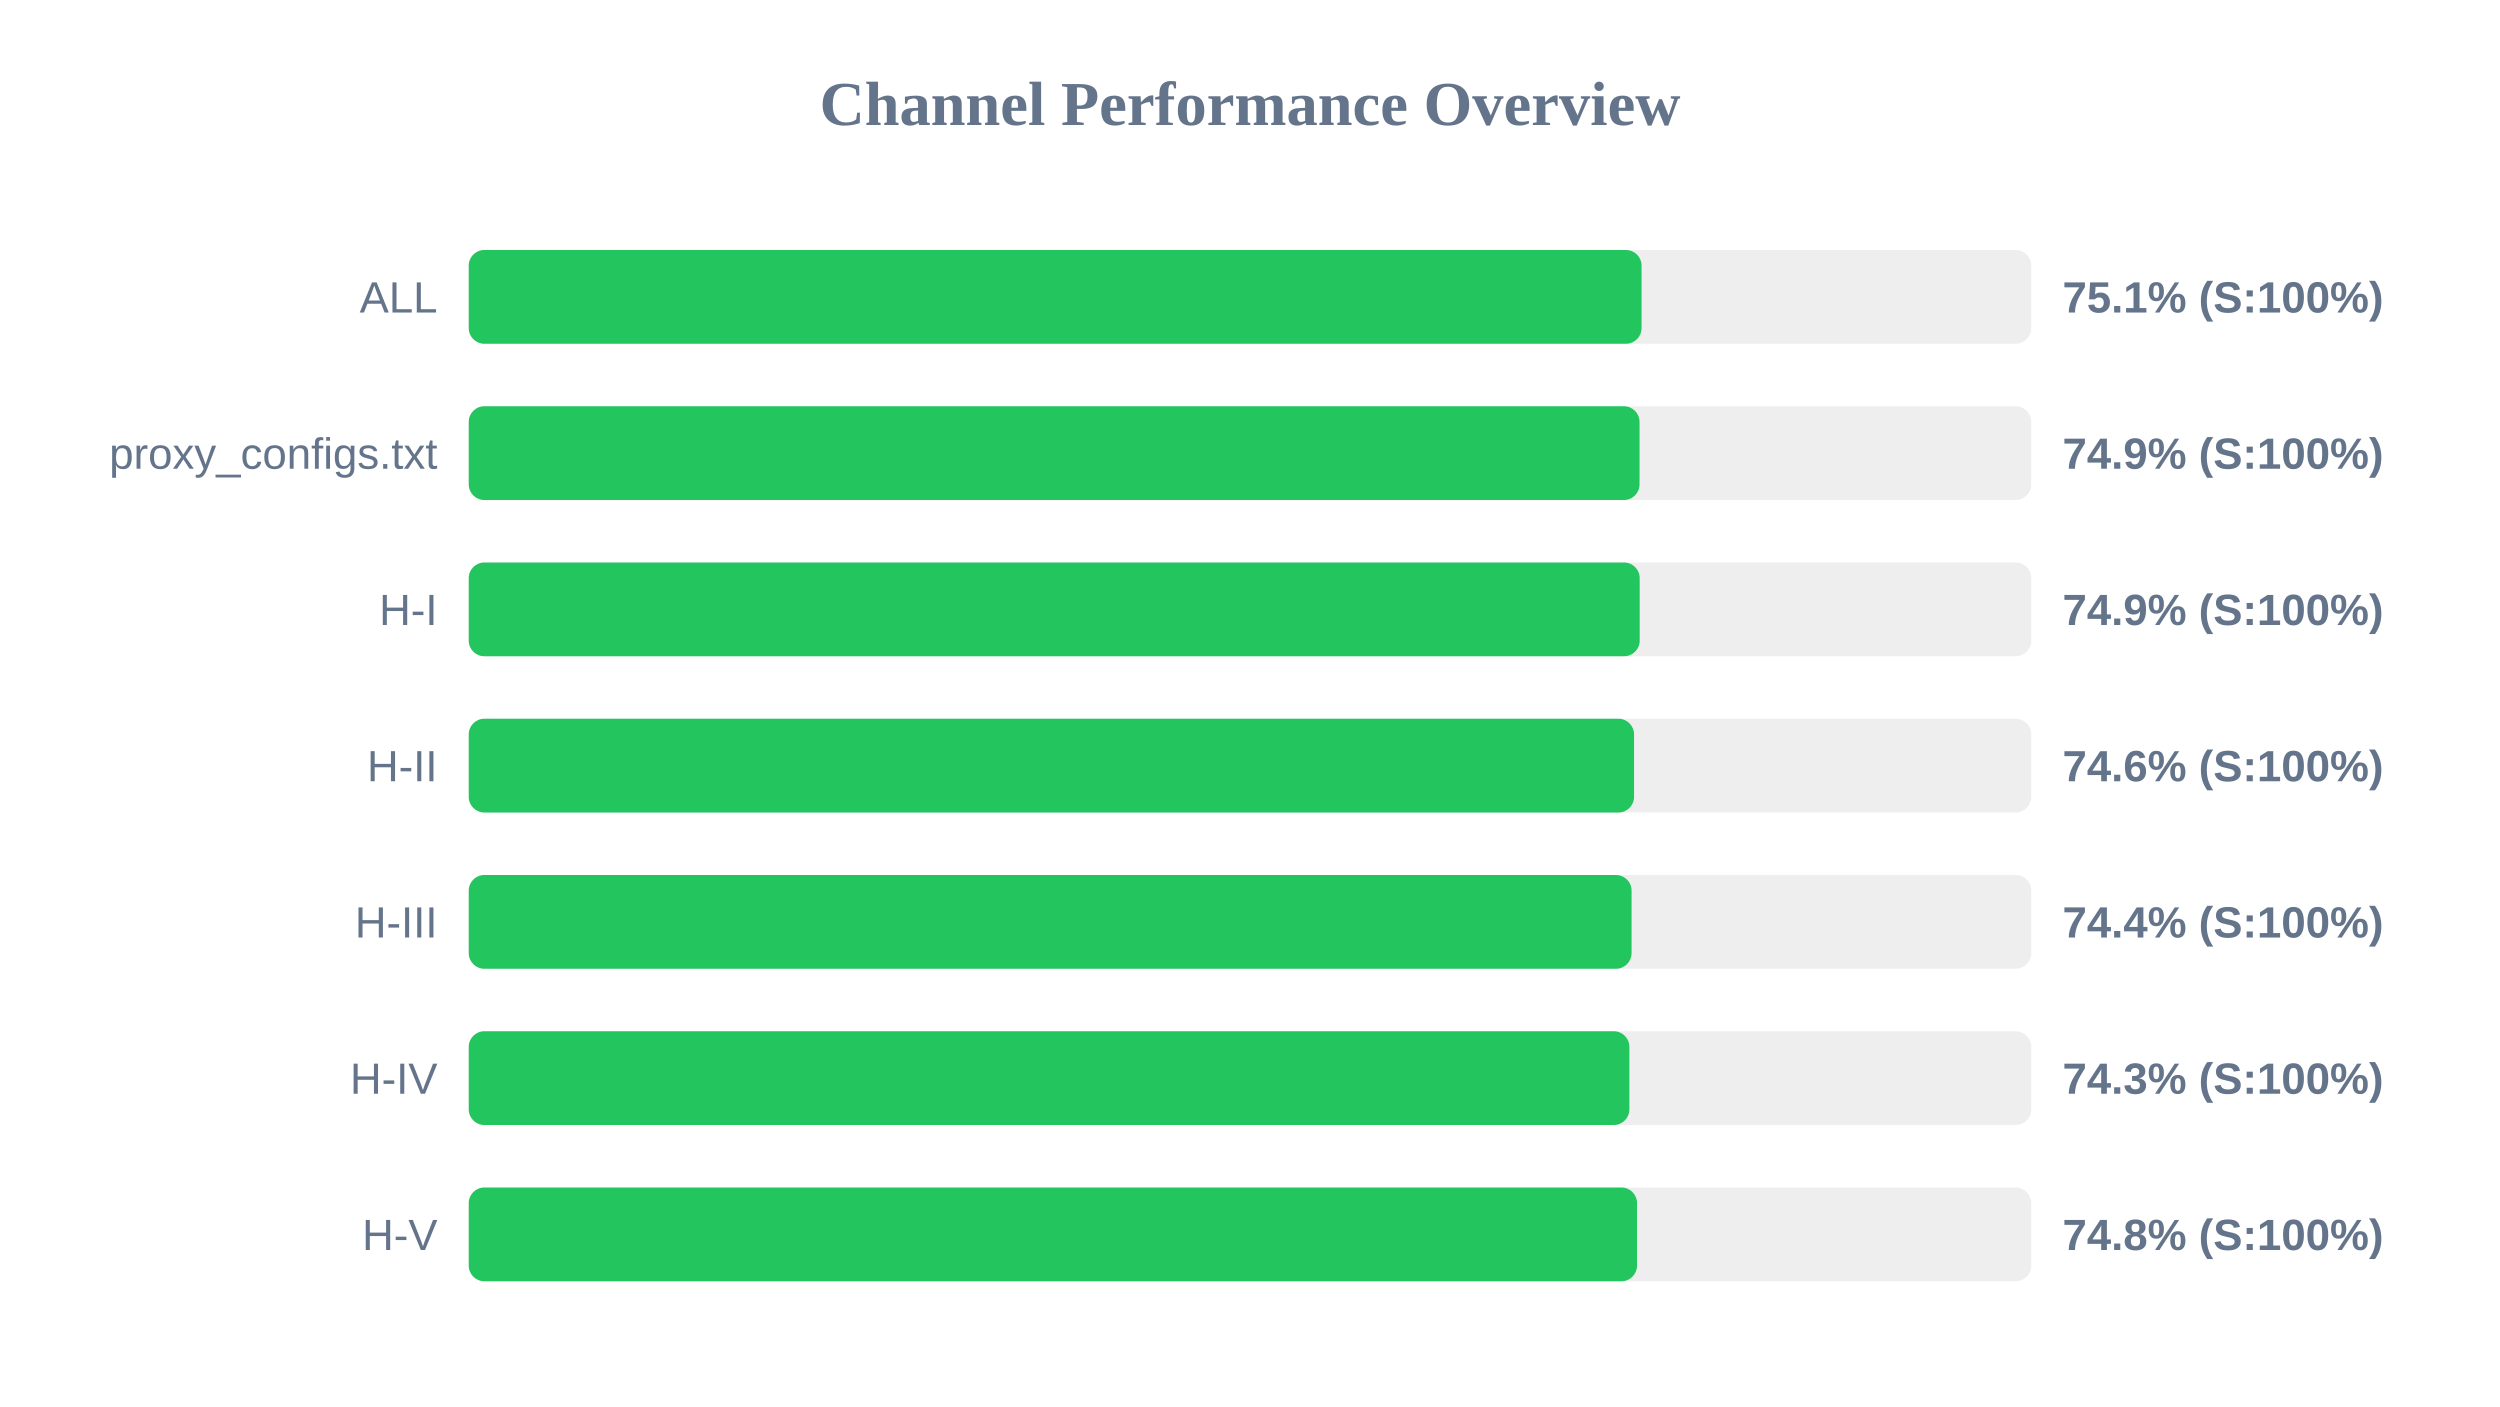
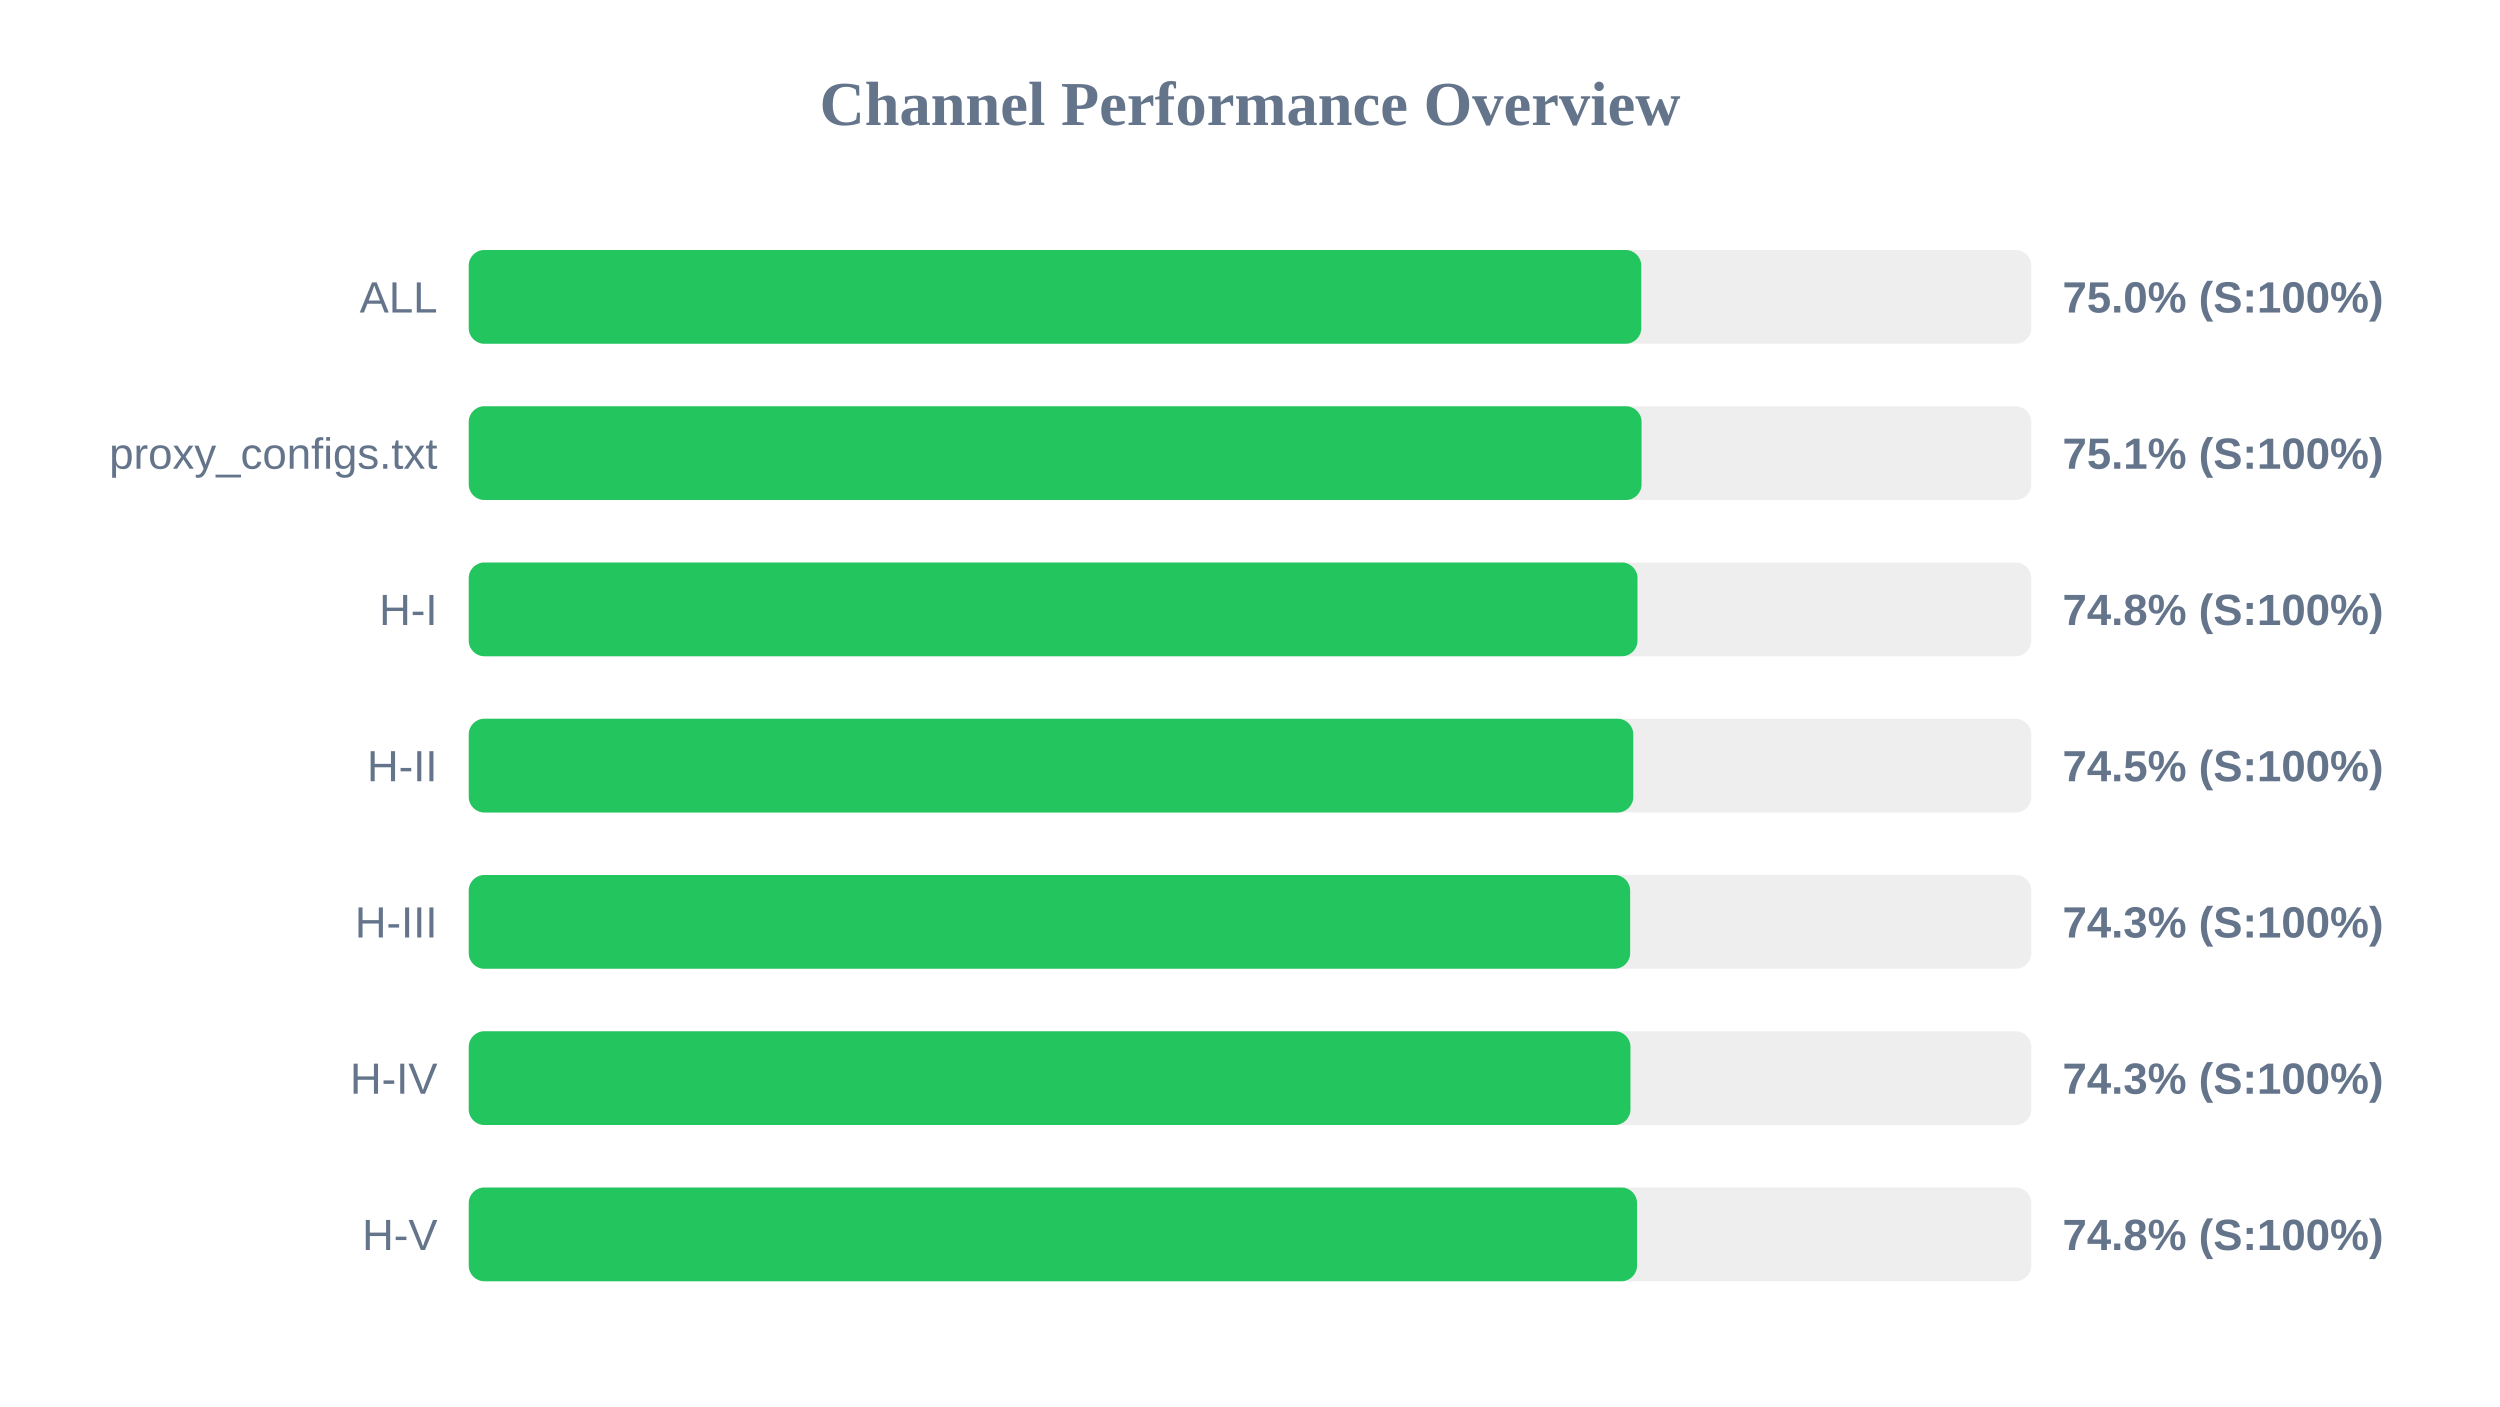
<svg xmlns="http://www.w3.org/2000/svg" width="800" height="450" version="1.1">
  <style>
        .row { font: 14px Arial; fill: #64748b; }
        .score { font: bold 14px Arial; fill: #64748b; }
    </style>
  <text x="400" y="40" text-anchor="middle" font-size="20px" font-weight="bold" fill="#64748b">Channel Performance Overview</text>
  <rect x="150" y="80" width="500" height="30" fill="#eee" rx="5" />
-   <rect x="150" y="80" width="375.3" height="30" fill="#22c55e" rx="5" />
+   <rect x="150" y="80" width="375.2" height="30" fill="#22c55e" rx="5" />
  <text x="140" y="100" text-anchor="end" class="row">ALL</text>
-   <text x="660" y="100" text-anchor="start" class="score">75.1% (S:100%)</text>
+   <text x="660" y="100" text-anchor="start" class="score">75.0% (S:100%)</text>
  <rect x="150" y="130" width="500" height="30" fill="#eee" rx="5" />
-   <rect x="150" y="130" width="374.65" height="30" fill="#22c55e" rx="5" />
+   <rect x="150" y="130" width="375.3" height="30" fill="#22c55e" rx="5" />
  <text x="140" y="150" text-anchor="end" class="row">proxy_configs.txt</text>
-   <text x="660" y="150" text-anchor="start" class="score">74.9% (S:100%)</text>
+   <text x="660" y="150" text-anchor="start" class="score">75.1% (S:100%)</text>
  <rect x="150" y="180" width="500" height="30" fill="#eee" rx="5" />
-   <rect x="150" y="180" width="374.7" height="30" fill="#22c55e" rx="5" />
+   <rect x="150" y="180" width="374.0" height="30" fill="#22c55e" rx="5" />
  <text x="140" y="200" text-anchor="end" class="row">H-I</text>
-   <text x="660" y="200" text-anchor="start" class="score">74.9% (S:100%)</text>
+   <text x="660" y="200" text-anchor="start" class="score">74.8% (S:100%)</text>
  <rect x="150" y="230" width="500" height="30" fill="#eee" rx="5" />
-   <rect x="150" y="230" width="372.9" height="30" fill="#22c55e" rx="5" />
+   <rect x="150" y="230" width="372.65" height="30" fill="#22c55e" rx="5" />
  <text x="140" y="250" text-anchor="end" class="row">H-II</text>
-   <text x="660" y="250" text-anchor="start" class="score">74.6% (S:100%)</text>
+   <text x="660" y="250" text-anchor="start" class="score">74.5% (S:100%)</text>
  <rect x="150" y="280" width="500" height="30" fill="#eee" rx="5" />
-   <rect x="150" y="280" width="372.1" height="30" fill="#22c55e" rx="5" />
+   <rect x="150" y="280" width="371.65" height="30" fill="#22c55e" rx="5" />
  <text x="140" y="300" text-anchor="end" class="row">H-III</text>
-   <text x="660" y="300" text-anchor="start" class="score">74.4% (S:100%)</text>
+   <text x="660" y="300" text-anchor="start" class="score">74.3% (S:100%)</text>
  <rect x="150" y="330" width="500" height="30" fill="#eee" rx="5" />
-   <rect x="150" y="330" width="371.4" height="30" fill="#22c55e" rx="5" />
+   <rect x="150" y="330" width="371.75" height="30" fill="#22c55e" rx="5" />
  <text x="140" y="350" text-anchor="end" class="row">H-IV</text>
  <text x="660" y="350" text-anchor="start" class="score">74.3% (S:100%)</text>
  <rect x="150" y="380" width="500" height="30" fill="#eee" rx="5" />
  <rect x="150" y="380" width="373.85" height="30" fill="#22c55e" rx="5" />
  <text x="140" y="400" text-anchor="end" class="row">H-V</text>
  <text x="660" y="400" text-anchor="start" class="score">74.8% (S:100%)</text>
</svg>
